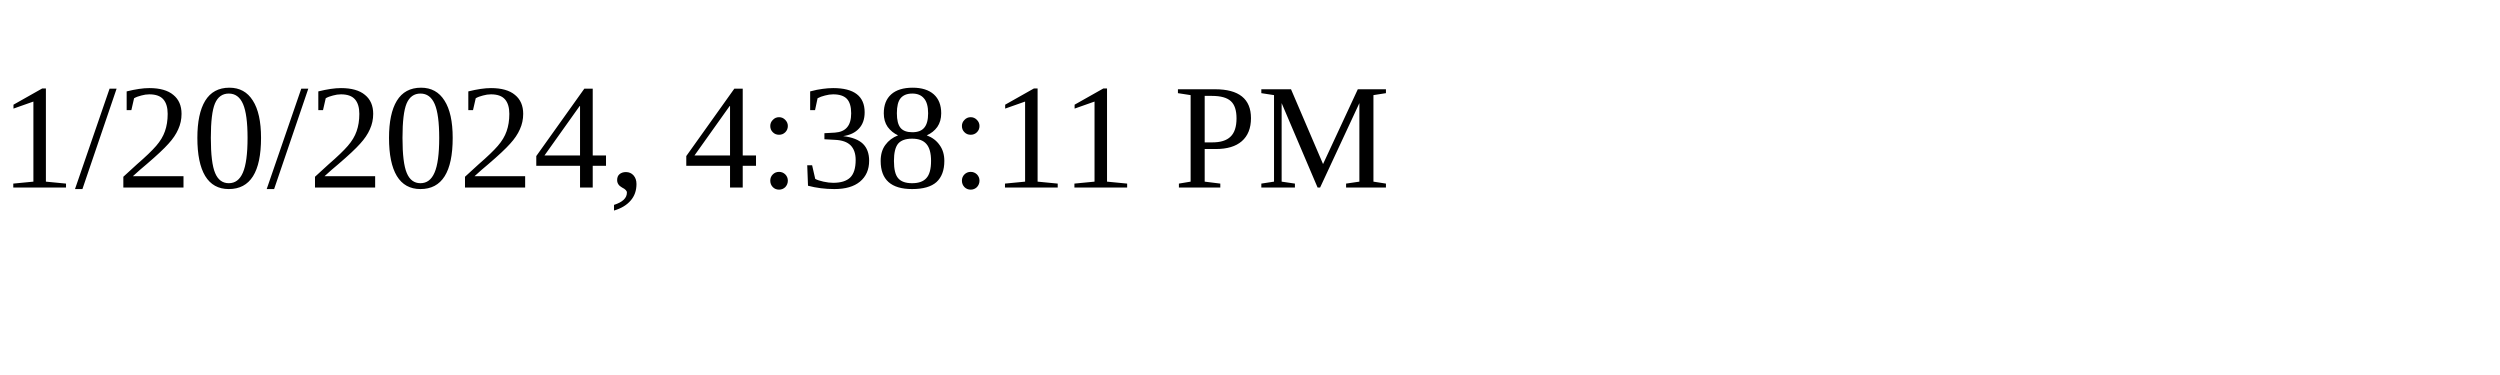
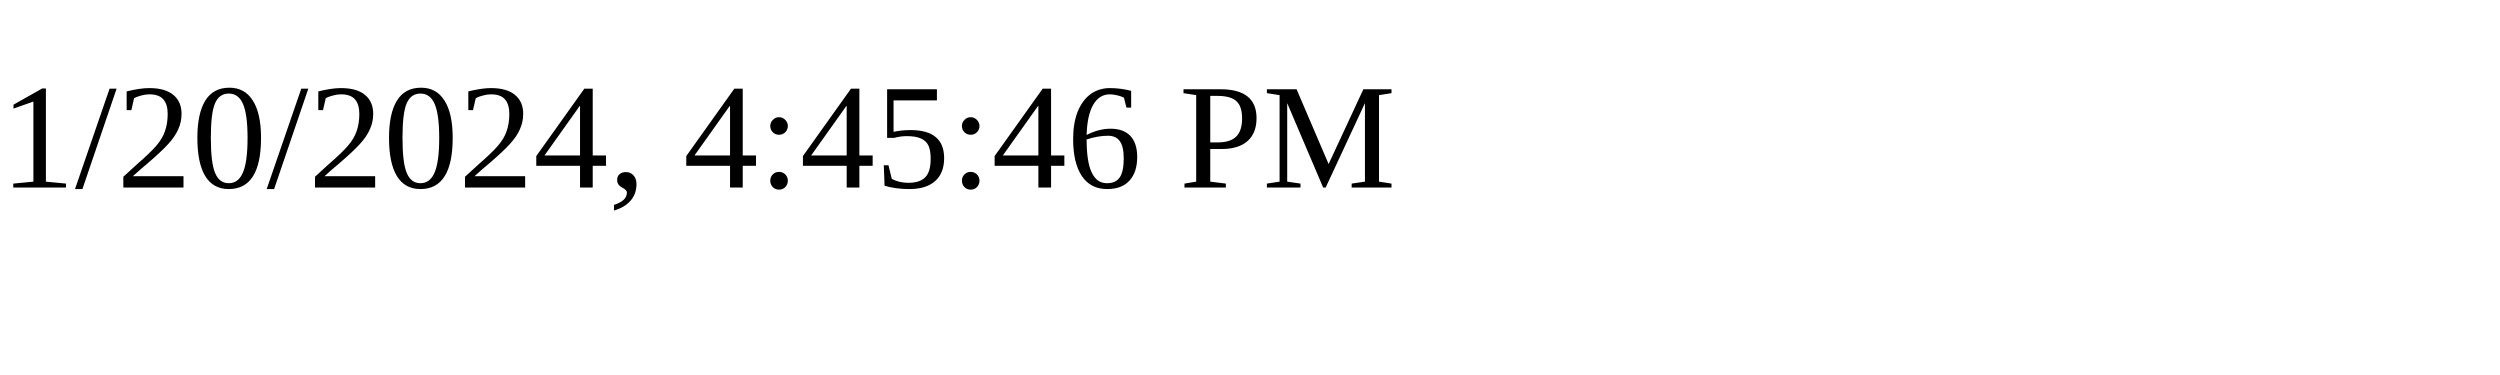
<svg xmlns="http://www.w3.org/2000/svg" height="30" width="200">
-   <text x="0" y="15">1/20/2024, 4:38:11 PM</text>
+   <text x="0" y="15">1/20/2024, 4:45:46 PM</text>
</svg>
